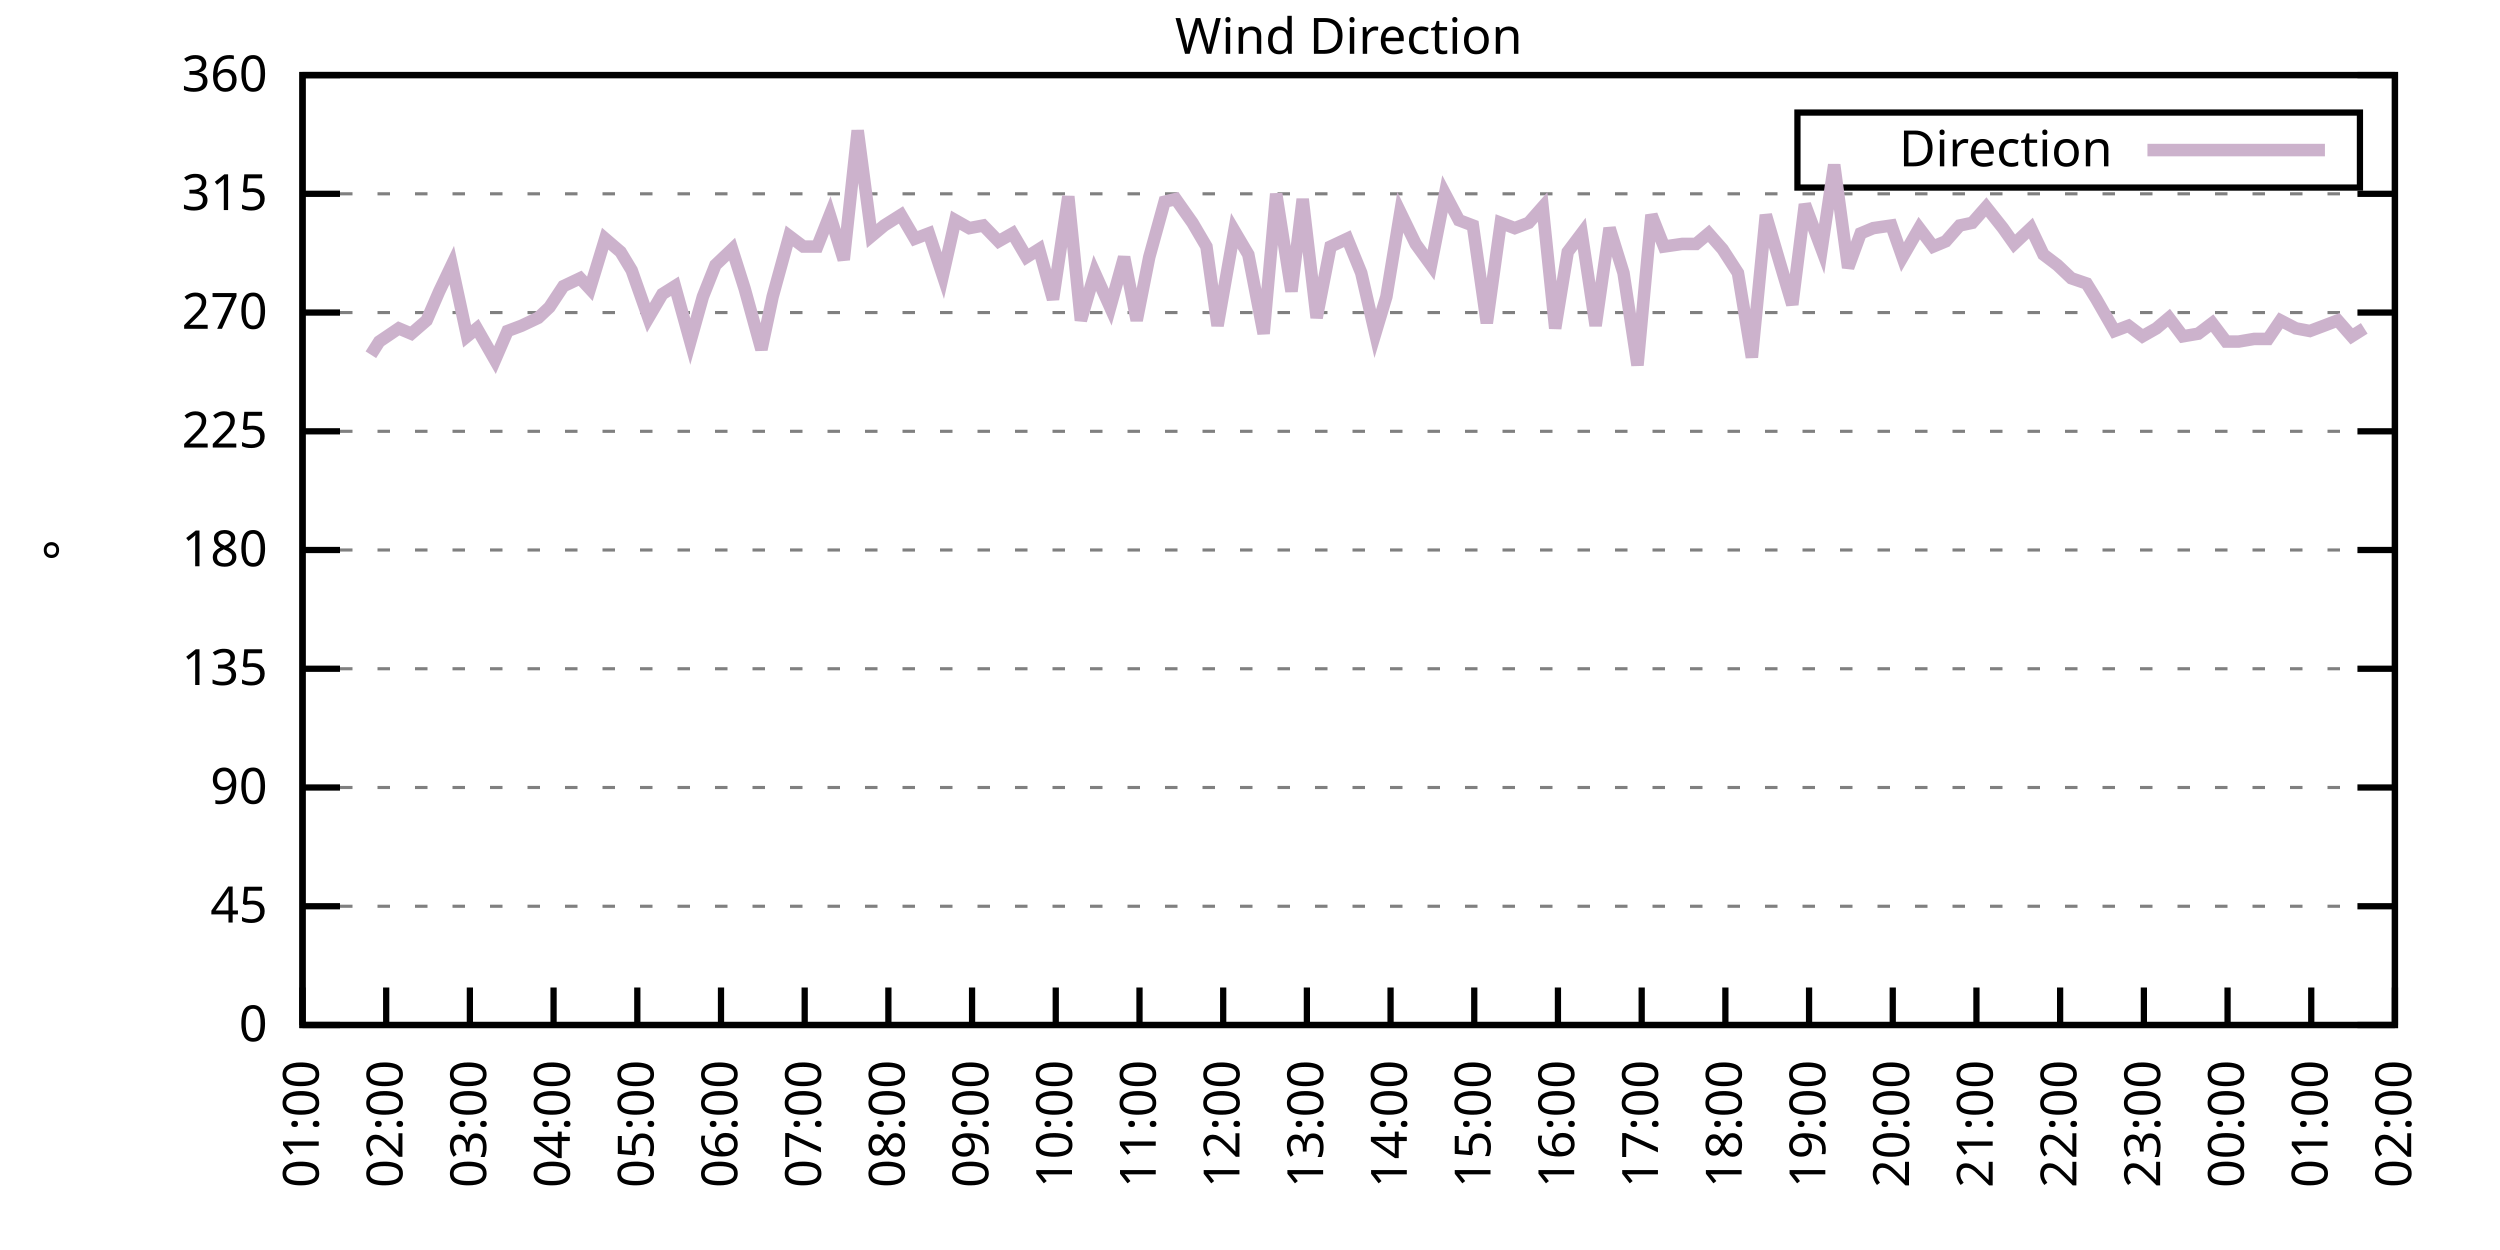
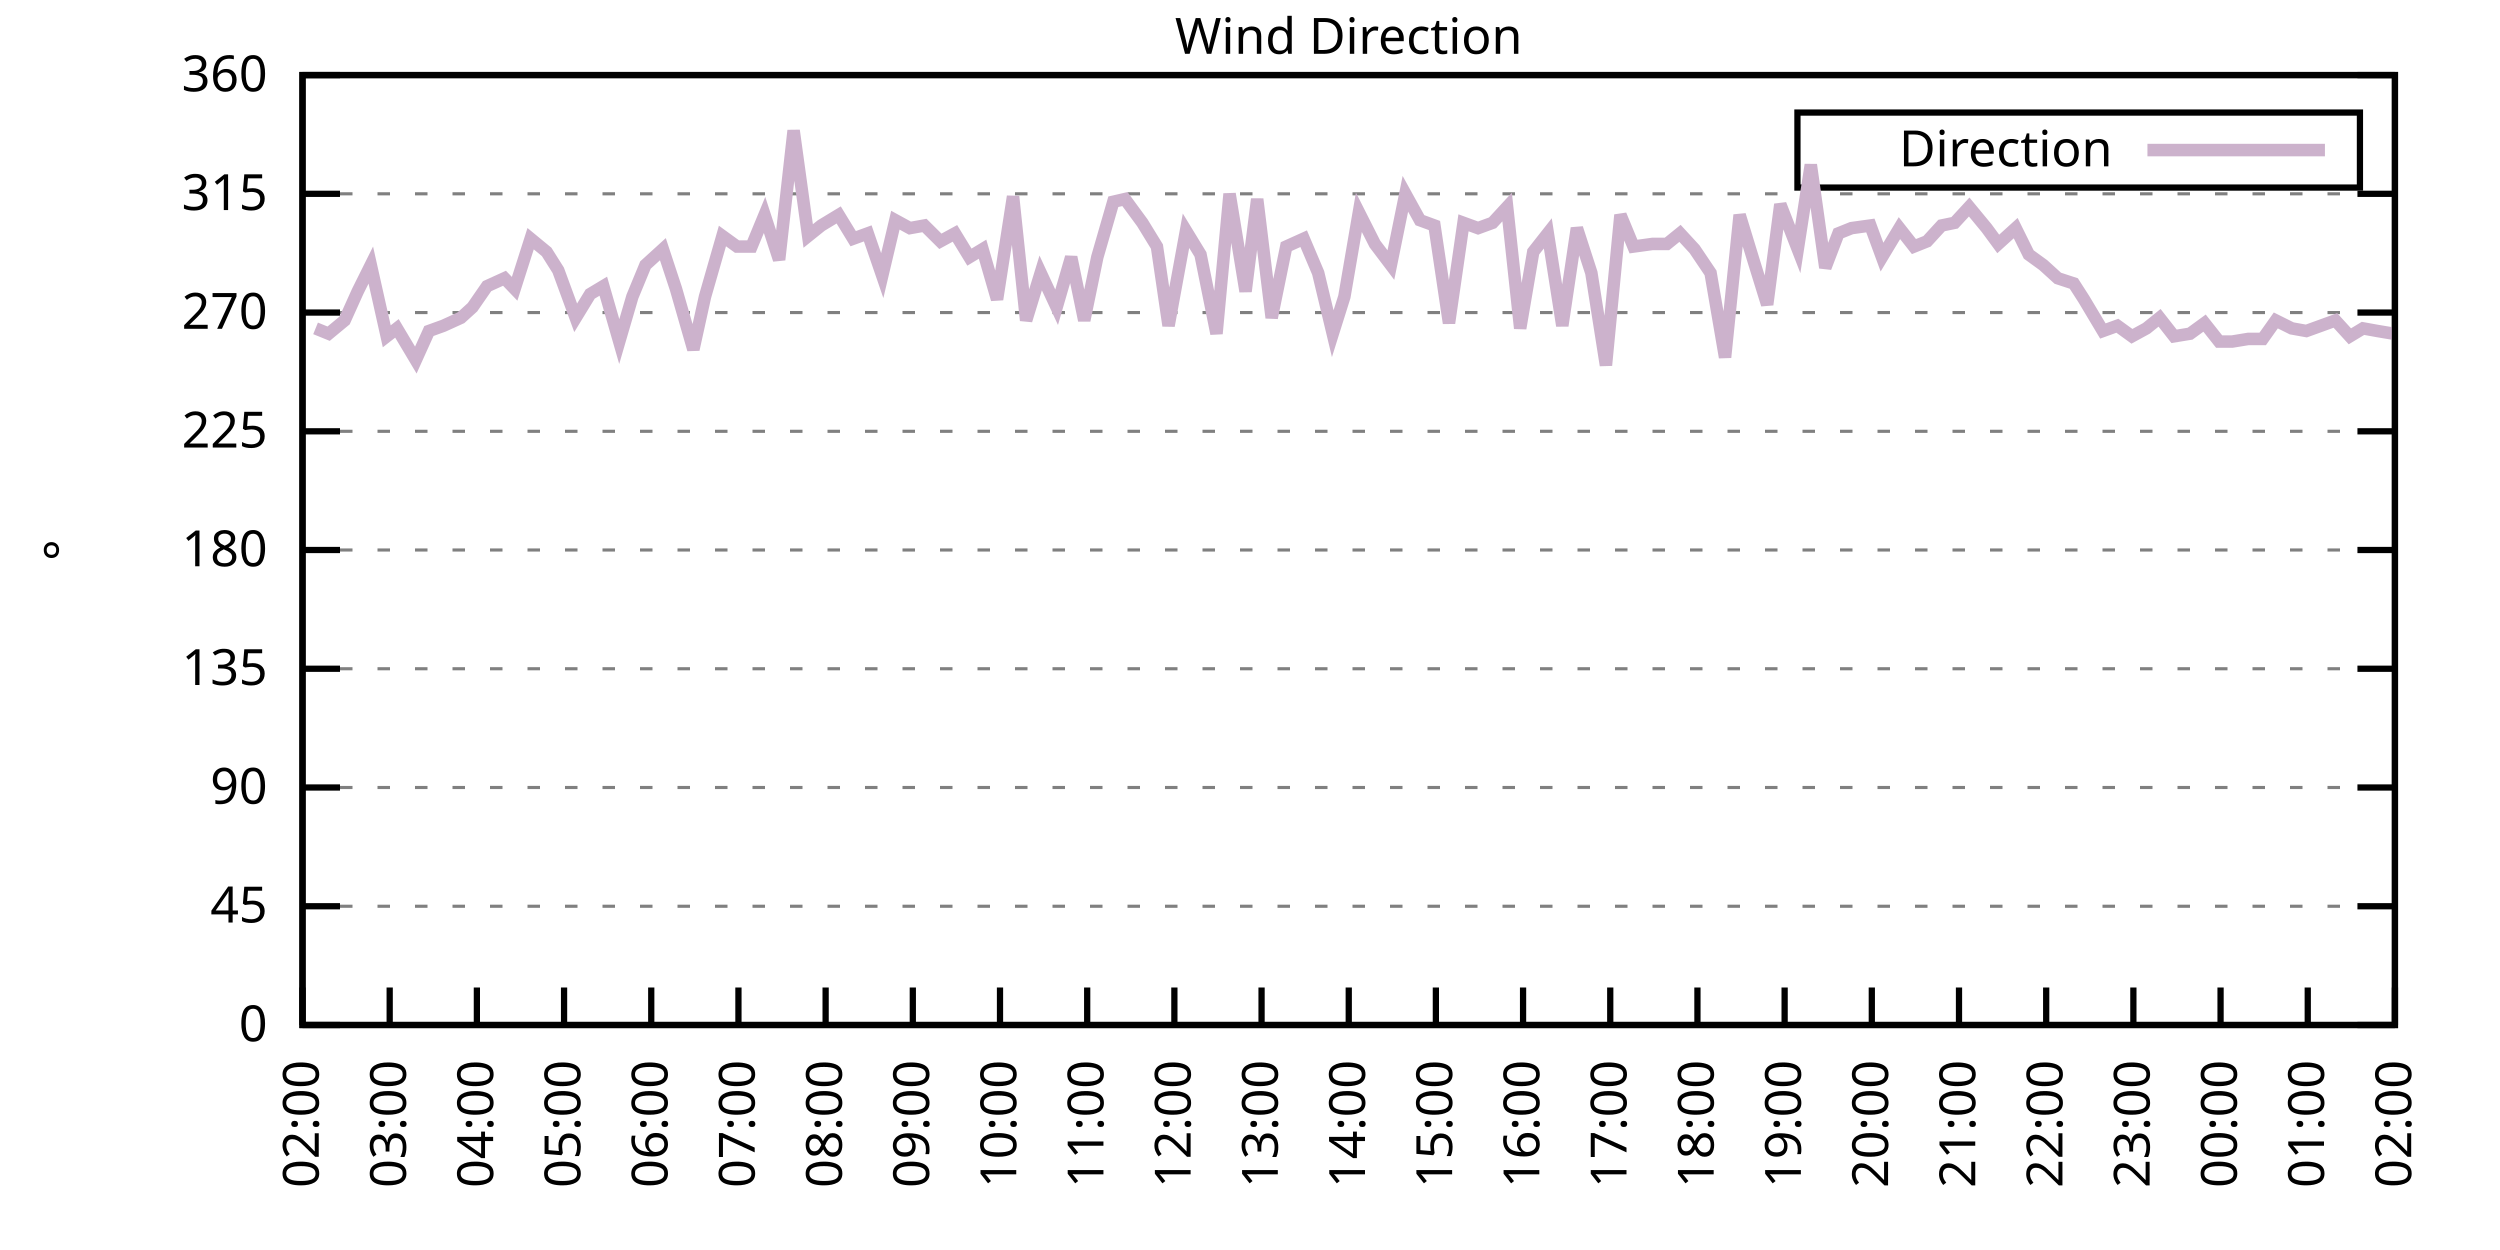
<svg xmlns="http://www.w3.org/2000/svg" xmlns:xlink="http://www.w3.org/1999/xlink" width="400" height="200" viewBox="0 0 400 200">
  <g id="gnuplot_canvas">
    <rect x="0" y="0" width="400" height="200" fill="none" />
    <defs>
      <circle id="gpDot" r="0.5" stroke-width="0.5" stroke="currentColor" />
      <path id="gpPt0" stroke-width="0.333" stroke="currentColor" d="M-1,0 h2 M0,-1 v2" />
      <path id="gpPt1" stroke-width="0.333" stroke="currentColor" d="M-1,-1 L1,1 M1,-1 L-1,1" />
      <path id="gpPt2" stroke-width="0.333" stroke="currentColor" d="M-1,0 L1,0 M0,-1 L0,1 M-1,-1 L1,1 M-1,1 L1,-1" />
      <rect id="gpPt3" stroke-width="0.333" stroke="currentColor" x="-1" y="-1" width="2" height="2" />
      <rect id="gpPt4" stroke-width="0.333" stroke="currentColor" fill="currentColor" x="-1" y="-1" width="2" height="2" />
      <circle id="gpPt5" stroke-width="0.333" stroke="currentColor" cx="0" cy="0" r="1" />
      <use xlink:href="#gpPt5" id="gpPt6" fill="currentColor" stroke="none" />
      <path id="gpPt7" stroke-width="0.333" stroke="currentColor" d="M0,-1.33 L-1.33,0.67 L1.33,0.67 z" />
      <use xlink:href="#gpPt7" id="gpPt8" fill="currentColor" stroke="none" />
      <use xlink:href="#gpPt7" id="gpPt9" stroke="currentColor" transform="rotate(180)" />
      <use xlink:href="#gpPt9" id="gpPt10" fill="currentColor" stroke="none" />
      <use xlink:href="#gpPt3" id="gpPt11" stroke="currentColor" transform="rotate(45)" />
      <use xlink:href="#gpPt11" id="gpPt12" fill="currentColor" stroke="none" />
      <path id="gpPt13" stroke-width="0.333" stroke="currentColor" d="M0,1.330 L1.265,0.411 L0.782,-1.067 L-0.782,-1.076 L-1.265,0.411 z" />
      <use xlink:href="#gpPt13" id="gpPt14" fill="currentColor" stroke="none" />
      <filter id="textbox" filterUnits="objectBoundingBox" x="0" y="0" height="1" width="1">
        <feFlood flood-color="white" flood-opacity="1" result="bgnd" />
        <feComposite in="SourceGraphic" in2="bgnd" operator="atop" />
      </filter>
      <filter id="greybox" filterUnits="objectBoundingBox" x="0" y="0" height="1" width="1">
        <feFlood flood-color="lightgrey" flood-opacity="1" result="grey" />
        <feComposite in="SourceGraphic" in2="grey" operator="atop" />
      </filter>
    </defs>
    <g fill="none" color="white" stroke="currentColor" stroke-width="1.00" stroke-linecap="butt" stroke-linejoin="miter">
</g>
    <g fill="none" color="black" stroke="currentColor" stroke-width="1.00" stroke-linecap="butt" stroke-linejoin="miter">
      <g stroke="none" shape-rendering="crispEdges">
        <polygon fill="rgb(255, 255, 255)" points="48.40,164.00 383.18,164.00 383.18,12.02 48.40,12.02 " />
      </g>
    </g>
    <g fill="none" color="black" stroke="currentColor" stroke-width="1.00" stroke-linecap="butt" stroke-linejoin="miter">
</g>
    <g fill="none" color="black" stroke="black" stroke-width="0.50" stroke-linecap="butt" stroke-linejoin="miter">
</g>
    <g fill="none" color="gray" stroke="currentColor" stroke-width="0.50" stroke-linecap="butt" stroke-linejoin="miter">
      <path stroke="gray" stroke-dasharray="2,4" class="gridline" d="M48.40,164.00 L383.19,164.00  " />
    </g>
    <g fill="none" color="gray" stroke="gray" stroke-width="1.00" stroke-linecap="butt" stroke-linejoin="miter">
</g>
    <g fill="none" color="black" stroke="currentColor" stroke-width="1.00" stroke-linecap="butt" stroke-linejoin="miter">
      <path stroke="black" d="M48.40,164.00 L54.40,164.00 M383.19,164.00 L377.19,164.00  " />
      <g transform="translate(42.80,166.60)" stroke="none" fill="black" font-family="Sans" font-size="8.00" text-anchor="end">
        <text>
          <tspan font-family="Sans"> 0</tspan>
        </text>
      </g>
    </g>
    <g fill="none" color="black" stroke="currentColor" stroke-width="1.00" stroke-linecap="butt" stroke-linejoin="miter">
</g>
    <g fill="none" color="black" stroke="black" stroke-width="0.50" stroke-linecap="butt" stroke-linejoin="miter">
</g>
    <g fill="none" color="gray" stroke="currentColor" stroke-width="0.50" stroke-linecap="butt" stroke-linejoin="miter">
      <path stroke="gray" stroke-dasharray="2,4" class="gridline" d="M48.40,145.00 L383.19,145.00  " />
    </g>
    <g fill="none" color="gray" stroke="gray" stroke-width="1.00" stroke-linecap="butt" stroke-linejoin="miter">
</g>
    <g fill="none" color="black" stroke="currentColor" stroke-width="1.00" stroke-linecap="butt" stroke-linejoin="miter">
      <path stroke="black" d="M48.40,145.00 L54.40,145.00 M383.19,145.00 L377.19,145.00  " />
      <g transform="translate(42.80,147.60)" stroke="none" fill="black" font-family="Sans" font-size="8.00" text-anchor="end">
        <text>
          <tspan font-family="Sans"> 45</tspan>
        </text>
      </g>
    </g>
    <g fill="none" color="black" stroke="currentColor" stroke-width="1.00" stroke-linecap="butt" stroke-linejoin="miter">
</g>
    <g fill="none" color="black" stroke="black" stroke-width="0.50" stroke-linecap="butt" stroke-linejoin="miter">
</g>
    <g fill="none" color="gray" stroke="currentColor" stroke-width="0.50" stroke-linecap="butt" stroke-linejoin="miter">
      <path stroke="gray" stroke-dasharray="2,4" class="gridline" d="M48.40,126.00 L383.19,126.00  " />
    </g>
    <g fill="none" color="gray" stroke="gray" stroke-width="1.00" stroke-linecap="butt" stroke-linejoin="miter">
</g>
    <g fill="none" color="black" stroke="currentColor" stroke-width="1.00" stroke-linecap="butt" stroke-linejoin="miter">
      <path stroke="black" d="M48.40,126.00 L54.40,126.00 M383.19,126.00 L377.19,126.00  " />
      <g transform="translate(42.80,128.60)" stroke="none" fill="black" font-family="Sans" font-size="8.00" text-anchor="end">
        <text>
          <tspan font-family="Sans"> 90</tspan>
        </text>
      </g>
    </g>
    <g fill="none" color="black" stroke="currentColor" stroke-width="1.00" stroke-linecap="butt" stroke-linejoin="miter">
</g>
    <g fill="none" color="black" stroke="black" stroke-width="0.50" stroke-linecap="butt" stroke-linejoin="miter">
</g>
    <g fill="none" color="gray" stroke="currentColor" stroke-width="0.50" stroke-linecap="butt" stroke-linejoin="miter">
      <path stroke="gray" stroke-dasharray="2,4" class="gridline" d="M48.40,107.00 L383.19,107.00  " />
    </g>
    <g fill="none" color="gray" stroke="gray" stroke-width="1.00" stroke-linecap="butt" stroke-linejoin="miter">
</g>
    <g fill="none" color="black" stroke="currentColor" stroke-width="1.00" stroke-linecap="butt" stroke-linejoin="miter">
      <path stroke="black" d="M48.40,107.00 L54.40,107.00 M383.19,107.00 L377.19,107.00  " />
      <g transform="translate(42.80,109.60)" stroke="none" fill="black" font-family="Sans" font-size="8.00" text-anchor="end">
        <text>
          <tspan font-family="Sans"> 135</tspan>
        </text>
      </g>
    </g>
    <g fill="none" color="black" stroke="currentColor" stroke-width="1.00" stroke-linecap="butt" stroke-linejoin="miter">
</g>
    <g fill="none" color="black" stroke="black" stroke-width="0.50" stroke-linecap="butt" stroke-linejoin="miter">
</g>
    <g fill="none" color="gray" stroke="currentColor" stroke-width="0.50" stroke-linecap="butt" stroke-linejoin="miter">
      <path stroke="gray" stroke-dasharray="2,4" class="gridline" d="M48.40,88.00 L383.19,88.00  " />
    </g>
    <g fill="none" color="gray" stroke="gray" stroke-width="1.00" stroke-linecap="butt" stroke-linejoin="miter">
</g>
    <g fill="none" color="black" stroke="currentColor" stroke-width="1.00" stroke-linecap="butt" stroke-linejoin="miter">
      <path stroke="black" d="M48.40,88.00 L54.40,88.00 M383.19,88.00 L377.19,88.00  " />
      <g transform="translate(42.80,90.60)" stroke="none" fill="black" font-family="Sans" font-size="8.00" text-anchor="end">
        <text>
          <tspan font-family="Sans"> 180</tspan>
        </text>
      </g>
    </g>
    <g fill="none" color="black" stroke="currentColor" stroke-width="1.00" stroke-linecap="butt" stroke-linejoin="miter">
</g>
    <g fill="none" color="black" stroke="black" stroke-width="0.50" stroke-linecap="butt" stroke-linejoin="miter">
</g>
    <g fill="none" color="gray" stroke="currentColor" stroke-width="0.50" stroke-linecap="butt" stroke-linejoin="miter">
      <path stroke="gray" stroke-dasharray="2,4" class="gridline" d="M48.40,69.01 L383.19,69.01  " />
    </g>
    <g fill="none" color="gray" stroke="gray" stroke-width="1.00" stroke-linecap="butt" stroke-linejoin="miter">
</g>
    <g fill="none" color="black" stroke="currentColor" stroke-width="1.00" stroke-linecap="butt" stroke-linejoin="miter">
      <path stroke="black" d="M48.40,69.01 L54.40,69.01 M383.19,69.01 L377.19,69.01  " />
      <g transform="translate(42.80,71.61)" stroke="none" fill="black" font-family="Sans" font-size="8.00" text-anchor="end">
        <text>
          <tspan font-family="Sans"> 225</tspan>
        </text>
      </g>
    </g>
    <g fill="none" color="black" stroke="currentColor" stroke-width="1.00" stroke-linecap="butt" stroke-linejoin="miter">
</g>
    <g fill="none" color="black" stroke="black" stroke-width="0.50" stroke-linecap="butt" stroke-linejoin="miter">
</g>
    <g fill="none" color="gray" stroke="currentColor" stroke-width="0.50" stroke-linecap="butt" stroke-linejoin="miter">
      <path stroke="gray" stroke-dasharray="2,4" class="gridline" d="M48.40,50.01 L383.19,50.01  " />
    </g>
    <g fill="none" color="gray" stroke="gray" stroke-width="1.00" stroke-linecap="butt" stroke-linejoin="miter">
</g>
    <g fill="none" color="black" stroke="currentColor" stroke-width="1.00" stroke-linecap="butt" stroke-linejoin="miter">
      <path stroke="black" d="M48.40,50.01 L54.40,50.01 M383.19,50.01 L377.19,50.01  " />
      <g transform="translate(42.80,52.61)" stroke="none" fill="black" font-family="Sans" font-size="8.00" text-anchor="end">
        <text>
          <tspan font-family="Sans"> 270</tspan>
        </text>
      </g>
    </g>
    <g fill="none" color="black" stroke="currentColor" stroke-width="1.00" stroke-linecap="butt" stroke-linejoin="miter">
</g>
    <g fill="none" color="black" stroke="black" stroke-width="0.50" stroke-linecap="butt" stroke-linejoin="miter">
</g>
    <g fill="none" color="gray" stroke="currentColor" stroke-width="0.50" stroke-linecap="butt" stroke-linejoin="miter">
      <path stroke="gray" stroke-dasharray="2,4" class="gridline" d="M48.40,31.01 L383.19,31.01  " />
    </g>
    <g fill="none" color="gray" stroke="gray" stroke-width="1.00" stroke-linecap="butt" stroke-linejoin="miter">
</g>
    <g fill="none" color="black" stroke="currentColor" stroke-width="1.00" stroke-linecap="butt" stroke-linejoin="miter">
      <path stroke="black" d="M48.40,31.01 L54.40,31.01 M383.19,31.01 L377.19,31.01  " />
      <g transform="translate(42.80,33.61)" stroke="none" fill="black" font-family="Sans" font-size="8.00" text-anchor="end">
        <text>
          <tspan font-family="Sans"> 315</tspan>
        </text>
      </g>
    </g>
    <g fill="none" color="black" stroke="currentColor" stroke-width="1.00" stroke-linecap="butt" stroke-linejoin="miter">
</g>
    <g fill="none" color="black" stroke="black" stroke-width="0.50" stroke-linecap="butt" stroke-linejoin="miter">
</g>
    <g fill="none" color="gray" stroke="currentColor" stroke-width="0.50" stroke-linecap="butt" stroke-linejoin="miter">
      <path stroke="gray" stroke-dasharray="2,4" class="gridline" d="M48.40,12.01 L383.19,12.01  " />
    </g>
    <g fill="none" color="gray" stroke="gray" stroke-width="1.00" stroke-linecap="butt" stroke-linejoin="miter">
</g>
    <g fill="none" color="black" stroke="currentColor" stroke-width="1.00" stroke-linecap="butt" stroke-linejoin="miter">
      <path stroke="black" d="M48.40,12.01 L54.40,12.01 M383.19,12.01 L377.19,12.01  " />
      <g transform="translate(42.80,14.61)" stroke="none" fill="black" font-family="Sans" font-size="8.00" text-anchor="end">
        <text>
          <tspan font-family="Sans"> 360</tspan>
        </text>
      </g>
    </g>
    <g fill="none" color="black" stroke="currentColor" stroke-width="1.00" stroke-linecap="butt" stroke-linejoin="miter">
      <path stroke="black" d="M48.40,164.00 L48.40,158.00  " />
      <g transform="translate(51.00,169.60) rotate(270.00)" stroke="none" fill="black" font-family="Sans" font-size="8.00" text-anchor="end">
        <text>
-           <tspan font-family="Sans">01:00</tspan>
-         </text>
-       </g>
-     </g>
-     <g fill="none" color="black" stroke="currentColor" stroke-width="1.00" stroke-linecap="butt" stroke-linejoin="miter">
-       <path stroke="black" d="M61.79,164.00 L61.79,158.00  " />
-       <g transform="translate(64.39,169.60) rotate(270.00)" stroke="none" fill="black" font-family="Sans" font-size="8.00" text-anchor="end">
-         <text>
          <tspan font-family="Sans">02:00</tspan>
        </text>
      </g>
    </g>
    <g fill="none" color="black" stroke="currentColor" stroke-width="1.00" stroke-linecap="butt" stroke-linejoin="miter">
-       <path stroke="black" d="M75.18,164.00 L75.18,158.00  " />
-       <g transform="translate(77.78,169.60) rotate(270.00)" stroke="none" fill="black" font-family="Sans" font-size="8.00" text-anchor="end">
+       <path stroke="black" d="M62.35,164.00 L62.35,158.00  " />
+       <g transform="translate(64.95,169.60) rotate(270.00)" stroke="none" fill="black" font-family="Sans" font-size="8.00" text-anchor="end">
        <text>
          <tspan font-family="Sans">03:00</tspan>
        </text>
      </g>
    </g>
    <g fill="none" color="black" stroke="currentColor" stroke-width="1.00" stroke-linecap="butt" stroke-linejoin="miter">
-       <path stroke="black" d="M88.57,164.00 L88.57,158.00  " />
-       <g transform="translate(91.17,169.60) rotate(270.00)" stroke="none" fill="black" font-family="Sans" font-size="8.00" text-anchor="end">
+       <path stroke="black" d="M76.30,164.00 L76.30,158.00  " />
+       <g transform="translate(78.90,169.60) rotate(270.00)" stroke="none" fill="black" font-family="Sans" font-size="8.00" text-anchor="end">
        <text>
          <tspan font-family="Sans">04:00</tspan>
        </text>
      </g>
    </g>
    <g fill="none" color="black" stroke="currentColor" stroke-width="1.00" stroke-linecap="butt" stroke-linejoin="miter">
-       <path stroke="black" d="M101.97,164.00 L101.97,158.00  " />
-       <g transform="translate(104.57,169.60) rotate(270.00)" stroke="none" fill="black" font-family="Sans" font-size="8.00" text-anchor="end">
+       <path stroke="black" d="M90.25,164.00 L90.25,158.00  " />
+       <g transform="translate(92.85,169.60) rotate(270.00)" stroke="none" fill="black" font-family="Sans" font-size="8.00" text-anchor="end">
        <text>
          <tspan font-family="Sans">05:00</tspan>
        </text>
      </g>
    </g>
    <g fill="none" color="black" stroke="currentColor" stroke-width="1.00" stroke-linecap="butt" stroke-linejoin="miter">
-       <path stroke="black" d="M115.36,164.00 L115.36,158.00  " />
-       <g transform="translate(117.96,169.60) rotate(270.00)" stroke="none" fill="black" font-family="Sans" font-size="8.00" text-anchor="end">
+       <path stroke="black" d="M104.20,164.00 L104.20,158.00  " />
+       <g transform="translate(106.80,169.60) rotate(270.00)" stroke="none" fill="black" font-family="Sans" font-size="8.00" text-anchor="end">
        <text>
          <tspan font-family="Sans">06:00</tspan>
        </text>
      </g>
    </g>
    <g fill="none" color="black" stroke="currentColor" stroke-width="1.00" stroke-linecap="butt" stroke-linejoin="miter">
-       <path stroke="black" d="M128.75,164.00 L128.75,158.00  " />
-       <g transform="translate(131.35,169.60) rotate(270.00)" stroke="none" fill="black" font-family="Sans" font-size="8.00" text-anchor="end">
+       <path stroke="black" d="M118.15,164.00 L118.15,158.00  " />
+       <g transform="translate(120.75,169.60) rotate(270.00)" stroke="none" fill="black" font-family="Sans" font-size="8.00" text-anchor="end">
        <text>
          <tspan font-family="Sans">07:00</tspan>
        </text>
      </g>
    </g>
    <g fill="none" color="black" stroke="currentColor" stroke-width="1.00" stroke-linecap="butt" stroke-linejoin="miter">
-       <path stroke="black" d="M142.14,164.00 L142.14,158.00  " />
-       <g transform="translate(144.74,169.60) rotate(270.00)" stroke="none" fill="black" font-family="Sans" font-size="8.00" text-anchor="end">
+       <path stroke="black" d="M132.10,164.00 L132.10,158.00  " />
+       <g transform="translate(134.70,169.60) rotate(270.00)" stroke="none" fill="black" font-family="Sans" font-size="8.00" text-anchor="end">
        <text>
          <tspan font-family="Sans">08:00</tspan>
        </text>
      </g>
    </g>
    <g fill="none" color="black" stroke="currentColor" stroke-width="1.00" stroke-linecap="butt" stroke-linejoin="miter">
-       <path stroke="black" d="M155.53,164.00 L155.53,158.00  " />
-       <g transform="translate(158.13,169.60) rotate(270.00)" stroke="none" fill="black" font-family="Sans" font-size="8.00" text-anchor="end">
+       <path stroke="black" d="M146.05,164.00 L146.05,158.00  " />
+       <g transform="translate(148.65,169.60) rotate(270.00)" stroke="none" fill="black" font-family="Sans" font-size="8.00" text-anchor="end">
        <text>
          <tspan font-family="Sans">09:00</tspan>
        </text>
      </g>
    </g>
    <g fill="none" color="black" stroke="currentColor" stroke-width="1.00" stroke-linecap="butt" stroke-linejoin="miter">
-       <path stroke="black" d="M168.92,164.00 L168.92,158.00  " />
-       <g transform="translate(171.52,169.60) rotate(270.00)" stroke="none" fill="black" font-family="Sans" font-size="8.00" text-anchor="end">
+       <path stroke="black" d="M160.00,164.00 L160.00,158.00  " />
+       <g transform="translate(162.60,169.60) rotate(270.00)" stroke="none" fill="black" font-family="Sans" font-size="8.00" text-anchor="end">
        <text>
          <tspan font-family="Sans">10:00</tspan>
        </text>
      </g>
    </g>
    <g fill="none" color="black" stroke="currentColor" stroke-width="1.00" stroke-linecap="butt" stroke-linejoin="miter">
-       <path stroke="black" d="M182.32,164.00 L182.32,158.00  " />
-       <g transform="translate(184.92,169.60) rotate(270.00)" stroke="none" fill="black" font-family="Sans" font-size="8.00" text-anchor="end">
+       <path stroke="black" d="M173.95,164.00 L173.95,158.00  " />
+       <g transform="translate(176.55,169.60) rotate(270.00)" stroke="none" fill="black" font-family="Sans" font-size="8.00" text-anchor="end">
        <text>
          <tspan font-family="Sans">11:00</tspan>
        </text>
      </g>
    </g>
    <g fill="none" color="black" stroke="currentColor" stroke-width="1.00" stroke-linecap="butt" stroke-linejoin="miter">
-       <path stroke="black" d="M195.71,164.00 L195.71,158.00  " />
-       <g transform="translate(198.31,169.60) rotate(270.00)" stroke="none" fill="black" font-family="Sans" font-size="8.00" text-anchor="end">
+       <path stroke="black" d="M187.90,164.00 L187.90,158.00  " />
+       <g transform="translate(190.50,169.60) rotate(270.00)" stroke="none" fill="black" font-family="Sans" font-size="8.00" text-anchor="end">
        <text>
          <tspan font-family="Sans">12:00</tspan>
        </text>
      </g>
    </g>
    <g fill="none" color="black" stroke="currentColor" stroke-width="1.00" stroke-linecap="butt" stroke-linejoin="miter">
-       <path stroke="black" d="M209.10,164.00 L209.10,158.00  " />
-       <g transform="translate(211.70,169.60) rotate(270.00)" stroke="none" fill="black" font-family="Sans" font-size="8.00" text-anchor="end">
+       <path stroke="black" d="M201.85,164.00 L201.85,158.00  " />
+       <g transform="translate(204.45,169.60) rotate(270.00)" stroke="none" fill="black" font-family="Sans" font-size="8.00" text-anchor="end">
        <text>
          <tspan font-family="Sans">13:00</tspan>
        </text>
      </g>
    </g>
    <g fill="none" color="black" stroke="currentColor" stroke-width="1.00" stroke-linecap="butt" stroke-linejoin="miter">
-       <path stroke="black" d="M222.49,164.00 L222.49,158.00  " />
-       <g transform="translate(225.09,169.60) rotate(270.00)" stroke="none" fill="black" font-family="Sans" font-size="8.00" text-anchor="end">
+       <path stroke="black" d="M215.80,164.00 L215.80,158.00  " />
+       <g transform="translate(218.40,169.60) rotate(270.00)" stroke="none" fill="black" font-family="Sans" font-size="8.00" text-anchor="end">
        <text>
          <tspan font-family="Sans">14:00</tspan>
        </text>
      </g>
    </g>
    <g fill="none" color="black" stroke="currentColor" stroke-width="1.00" stroke-linecap="butt" stroke-linejoin="miter">
-       <path stroke="black" d="M235.88,164.00 L235.88,158.00  " />
-       <g transform="translate(238.48,169.60) rotate(270.00)" stroke="none" fill="black" font-family="Sans" font-size="8.00" text-anchor="end">
+       <path stroke="black" d="M229.74,164.00 L229.74,158.00  " />
+       <g transform="translate(232.34,169.60) rotate(270.00)" stroke="none" fill="black" font-family="Sans" font-size="8.00" text-anchor="end">
        <text>
          <tspan font-family="Sans">15:00</tspan>
        </text>
      </g>
    </g>
    <g fill="none" color="black" stroke="currentColor" stroke-width="1.00" stroke-linecap="butt" stroke-linejoin="miter">
-       <path stroke="black" d="M249.27,164.00 L249.27,158.00  " />
-       <g transform="translate(251.87,169.60) rotate(270.00)" stroke="none" fill="black" font-family="Sans" font-size="8.00" text-anchor="end">
+       <path stroke="black" d="M243.69,164.00 L243.69,158.00  " />
+       <g transform="translate(246.29,169.60) rotate(270.00)" stroke="none" fill="black" font-family="Sans" font-size="8.00" text-anchor="end">
        <text>
          <tspan font-family="Sans">16:00</tspan>
        </text>
      </g>
    </g>
    <g fill="none" color="black" stroke="currentColor" stroke-width="1.00" stroke-linecap="butt" stroke-linejoin="miter">
-       <path stroke="black" d="M262.67,164.00 L262.67,158.00  " />
-       <g transform="translate(265.27,169.60) rotate(270.00)" stroke="none" fill="black" font-family="Sans" font-size="8.00" text-anchor="end">
+       <path stroke="black" d="M257.64,164.00 L257.64,158.00  " />
+       <g transform="translate(260.24,169.60) rotate(270.00)" stroke="none" fill="black" font-family="Sans" font-size="8.00" text-anchor="end">
        <text>
          <tspan font-family="Sans">17:00</tspan>
        </text>
      </g>
    </g>
    <g fill="none" color="black" stroke="currentColor" stroke-width="1.00" stroke-linecap="butt" stroke-linejoin="miter">
-       <path stroke="black" d="M276.06,164.00 L276.06,158.00  " />
-       <g transform="translate(278.66,169.60) rotate(270.00)" stroke="none" fill="black" font-family="Sans" font-size="8.00" text-anchor="end">
+       <path stroke="black" d="M271.59,164.00 L271.59,158.00  " />
+       <g transform="translate(274.19,169.60) rotate(270.00)" stroke="none" fill="black" font-family="Sans" font-size="8.00" text-anchor="end">
        <text>
          <tspan font-family="Sans">18:00</tspan>
        </text>
      </g>
    </g>
    <g fill="none" color="black" stroke="currentColor" stroke-width="1.00" stroke-linecap="butt" stroke-linejoin="miter">
-       <path stroke="black" d="M289.45,164.00 L289.45,158.00  " />
-       <g transform="translate(292.05,169.60) rotate(270.00)" stroke="none" fill="black" font-family="Sans" font-size="8.00" text-anchor="end">
+       <path stroke="black" d="M285.54,164.00 L285.54,158.00  " />
+       <g transform="translate(288.14,169.60) rotate(270.00)" stroke="none" fill="black" font-family="Sans" font-size="8.00" text-anchor="end">
        <text>
          <tspan font-family="Sans">19:00</tspan>
        </text>
      </g>
    </g>
    <g fill="none" color="black" stroke="currentColor" stroke-width="1.00" stroke-linecap="butt" stroke-linejoin="miter">
-       <path stroke="black" d="M302.84,164.00 L302.84,158.00  " />
-       <g transform="translate(305.44,169.60) rotate(270.00)" stroke="none" fill="black" font-family="Sans" font-size="8.00" text-anchor="end">
+       <path stroke="black" d="M299.49,164.00 L299.49,158.00  " />
+       <g transform="translate(302.09,169.60) rotate(270.00)" stroke="none" fill="black" font-family="Sans" font-size="8.00" text-anchor="end">
        <text>
          <tspan font-family="Sans">20:00</tspan>
        </text>
      </g>
    </g>
    <g fill="none" color="black" stroke="currentColor" stroke-width="1.00" stroke-linecap="butt" stroke-linejoin="miter">
-       <path stroke="black" d="M316.23,164.00 L316.23,158.00  " />
-       <g transform="translate(318.83,169.60) rotate(270.00)" stroke="none" fill="black" font-family="Sans" font-size="8.00" text-anchor="end">
+       <path stroke="black" d="M313.44,164.00 L313.44,158.00  " />
+       <g transform="translate(316.04,169.60) rotate(270.00)" stroke="none" fill="black" font-family="Sans" font-size="8.00" text-anchor="end">
        <text>
          <tspan font-family="Sans">21:00</tspan>
        </text>
      </g>
    </g>
    <g fill="none" color="black" stroke="currentColor" stroke-width="1.00" stroke-linecap="butt" stroke-linejoin="miter">
-       <path stroke="black" d="M329.62,164.00 L329.62,158.00  " />
-       <g transform="translate(332.22,169.60) rotate(270.00)" stroke="none" fill="black" font-family="Sans" font-size="8.00" text-anchor="end">
+       <path stroke="black" d="M327.39,164.00 L327.39,158.00  " />
+       <g transform="translate(329.99,169.60) rotate(270.00)" stroke="none" fill="black" font-family="Sans" font-size="8.00" text-anchor="end">
        <text>
          <tspan font-family="Sans">22:00</tspan>
        </text>
      </g>
    </g>
    <g fill="none" color="black" stroke="currentColor" stroke-width="1.00" stroke-linecap="butt" stroke-linejoin="miter">
-       <path stroke="black" d="M343.02,164.00 L343.02,158.00  " />
-       <g transform="translate(345.62,169.60) rotate(270.00)" stroke="none" fill="black" font-family="Sans" font-size="8.00" text-anchor="end">
+       <path stroke="black" d="M341.34,164.00 L341.34,158.00  " />
+       <g transform="translate(343.94,169.60) rotate(270.00)" stroke="none" fill="black" font-family="Sans" font-size="8.00" text-anchor="end">
        <text>
          <tspan font-family="Sans">23:00</tspan>
        </text>
      </g>
    </g>
    <g fill="none" color="black" stroke="currentColor" stroke-width="1.00" stroke-linecap="butt" stroke-linejoin="miter">
-       <path stroke="black" d="M356.41,164.00 L356.41,158.00  " />
-       <g transform="translate(359.01,169.60) rotate(270.00)" stroke="none" fill="black" font-family="Sans" font-size="8.00" text-anchor="end">
+       <path stroke="black" d="M355.29,164.00 L355.29,158.00  " />
+       <g transform="translate(357.89,169.60) rotate(270.00)" stroke="none" fill="black" font-family="Sans" font-size="8.00" text-anchor="end">
        <text>
          <tspan font-family="Sans">00:00</tspan>
        </text>
      </g>
    </g>
    <g fill="none" color="black" stroke="currentColor" stroke-width="1.00" stroke-linecap="butt" stroke-linejoin="miter">
-       <path stroke="black" d="M369.80,164.00 L369.80,158.00  " />
-       <g transform="translate(372.40,169.60) rotate(270.00)" stroke="none" fill="black" font-family="Sans" font-size="8.00" text-anchor="end">
+       <path stroke="black" d="M369.24,164.00 L369.24,158.00  " />
+       <g transform="translate(371.84,169.60) rotate(270.00)" stroke="none" fill="black" font-family="Sans" font-size="8.00" text-anchor="end">
        <text>
          <tspan font-family="Sans">01:00</tspan>
        </text>
      </g>
    </g>
    <g fill="none" color="black" stroke="currentColor" stroke-width="1.00" stroke-linecap="butt" stroke-linejoin="miter">
      <path stroke="black" d="M383.19,164.00 L383.19,158.00  " />
      <g transform="translate(385.79,169.60) rotate(270.00)" stroke="none" fill="black" font-family="Sans" font-size="8.00" text-anchor="end">
        <text>
          <tspan font-family="Sans">02:00</tspan>
        </text>
      </g>
    </g>
    <g fill="none" color="black" stroke="currentColor" stroke-width="1.00" stroke-linecap="butt" stroke-linejoin="miter">
</g>
    <g fill="none" color="black" stroke="currentColor" stroke-width="1.00" stroke-linecap="butt" stroke-linejoin="miter">
      <path stroke="black" d="M48.40,12.01 L48.40,164.00 L383.19,164.00 L383.19,12.01 L48.40,12.01 Z  " />
    </g>
    <g fill="none" color="black" stroke="currentColor" stroke-width="1.00" stroke-linecap="butt" stroke-linejoin="miter">
</g>
    <g fill="none" color="black" stroke="currentColor" stroke-width="1.00" stroke-linecap="butt" stroke-linejoin="miter">
      <path stroke="black" d="M287.59,30.01 L287.59,18.01 L377.59,18.01 L377.59,30.01 L287.59,30.01 Z  " />
    </g>
    <g id="Wind_direction_plot_1">
      <g fill="none" color="white" stroke="black" stroke-width="2.00" stroke-linecap="butt" stroke-linejoin="miter">
</g>
      <g fill="none" color="black" stroke="currentColor" stroke-width="2.00" stroke-linecap="butt" stroke-linejoin="miter">
        <g transform="translate(337.99,26.61)" stroke="none" fill="black" font-family="Sans" font-size="8.00" text-anchor="end">
          <text>
            <tspan font-family="Sans">Direction</tspan>
          </text>
        </g>
      </g>
      <g fill="none" color="black" stroke="currentColor" stroke-width="2.00" stroke-linecap="butt" stroke-linejoin="miter">
-         <path stroke="rgb(204, 178, 204)" d="M343.59,24.01 L371.99,24.01 M59.34,56.76 L60.68,54.65 L63.80,52.54 L65.81,53.39 L68.26,51.27 L70.27,46.63   L72.28,42.41 L74.74,53.81 L76.30,52.54 L79.20,57.61 L81.21,52.96 L83.44,52.12 L86.12,50.85 L87.91,49.16   L90.14,45.79 L92.82,44.52 L94.38,46.21 L96.83,38.19 L99.29,40.30 L101.07,43.25 L103.75,50.85 L105.98,47.05   L107.99,45.79 L110.45,54.65 L112.46,47.47 L114.47,42.41 L117.14,39.87 L119.15,46.21 L121.83,55.92 L123.62,47.47   L126.29,37.76 L128.53,39.45 L130.76,39.45 L132.77,34.39 L135.00,41.56 L137.23,20.88 L139.46,37.76 L141.47,36.08   L144.15,34.39 L146.38,38.19 L148.61,37.34 L150.85,44.10 L152.85,35.23 L155.09,36.50 L157.32,36.08 L159.77,38.61   L162.01,37.34 L164.24,41.14 L166.25,39.87 L168.48,47.90 L170.93,31.43 L172.94,51.27 L175.17,43.67 L177.63,49.16   L179.86,41.14 L181.87,51.27 L183.88,41.14 L186.33,32.28 L188.12,31.85 L190.80,35.65 L193.03,39.45 L194.81,52.12   L197.49,36.92 L199.73,40.72 L202.18,53.39 L204.19,31.01 L206.64,46.63 L208.43,31.85 L210.66,50.85 L212.89,39.45   L215.57,38.19 L217.80,43.67 L220.04,53.39 L221.82,47.47 L224.05,33.96 L226.51,39.03 L228.96,42.41 L231.20,31.01   L233.43,35.23 L235.66,36.08 L237.89,51.70 L240.12,35.65 L242.36,36.50 L244.59,35.65 L246.82,33.12 L248.83,52.54   L250.84,40.30 L253.07,37.34 L255.30,52.12 L257.53,36.50 L259.76,43.67 L262.00,58.45 L264.23,34.39 L266.24,39.45   L269.14,39.03 L271.37,39.03 L273.38,37.34 L275.61,39.87 L278.07,43.67 L280.30,57.18 L282.53,34.39 L284.76,41.99   L286.77,48.74 L288.78,32.70 L291.46,39.87 L293.47,26.36 L295.70,42.83 L297.71,37.34 L299.72,36.50 L302.62,36.08   L304.40,41.14 L307.08,36.50 L309.31,39.45 L311.32,38.61 L313.55,36.08 L315.56,35.65 L317.79,33.12 L320.47,36.50   L322.26,39.03 L324.94,36.50 L326.95,40.72 L329.18,42.41 L331.41,44.52 L333.86,45.36 L335.43,47.90 L338.33,52.96   L340.56,52.12 L342.79,53.81 L345.02,52.54 L347.03,50.85 L349.26,53.81 L351.72,53.39 L353.95,51.70 L356.18,54.65   L358.19,54.65 L360.65,54.23 L362.88,54.23 L364.89,51.27 L367.34,52.54 L369.58,52.96 L371.81,52.12 L374.04,51.27   L376.27,53.81 L378.28,52.54  " />
+         <path stroke="rgb(204, 178, 204)" d="M343.59,24.01 L371.99,24.01 M50.49,52.54 L52.58,53.39 L55.14,51.27 L57.23,46.63 L59.33,42.41 L61.88,53.81   L63.51,52.54 L66.53,57.61 L68.63,52.96 L70.95,52.12 L73.74,50.85 L75.60,49.16 L77.93,45.79 L80.72,44.52   L82.34,46.21 L84.90,38.19 L87.46,40.30 L89.32,43.25 L92.11,50.85 L94.43,47.05 L96.53,45.79 L99.08,54.65   L101.18,47.47 L103.27,42.41 L106.06,39.87 L108.15,46.21 L110.94,55.92 L112.80,47.47 L115.59,37.76 L117.92,39.45   L120.24,39.45 L122.33,34.39 L124.66,41.56 L126.98,20.88 L129.31,37.76 L131.40,36.08 L134.19,34.39 L136.51,38.19   L138.84,37.34 L141.16,44.10 L143.26,35.23 L145.58,36.50 L147.91,36.08 L150.46,38.61 L152.79,37.34 L155.11,41.14   L157.21,39.87 L159.53,47.90 L162.09,31.43 L164.18,51.27 L166.51,43.67 L169.06,49.16 L171.39,41.14 L173.48,51.27   L175.57,41.14 L178.13,32.28 L179.99,31.85 L182.78,35.65 L185.11,39.45 L186.97,52.12 L189.76,36.92 L192.08,40.72   L194.64,53.39 L196.73,31.01 L199.29,46.63 L201.15,31.85 L203.47,50.85 L205.80,39.45 L208.59,38.19 L210.91,43.67   L213.24,53.39 L215.10,47.47 L217.42,33.96 L219.98,39.03 L222.54,42.41 L224.86,31.01 L227.19,35.23 L229.51,36.08   L231.84,51.70 L234.16,35.65 L236.49,36.50 L238.81,35.65 L241.14,33.12 L243.23,52.54 L245.32,40.30 L247.65,37.34   L249.97,52.12 L252.30,36.50 L254.62,43.67 L256.95,58.45 L259.27,34.39 L261.36,39.45 L264.39,39.03 L266.71,39.03   L268.80,37.34 L271.13,39.87 L273.69,43.67 L276.01,57.18 L278.34,34.39 L280.66,41.99 L282.75,48.74 L284.85,32.70   L287.64,39.87 L289.73,26.36 L292.05,42.83 L294.15,37.34 L296.24,36.50 L299.26,36.08 L301.12,41.14 L303.91,36.50   L306.23,39.45 L308.33,38.61 L310.65,36.08 L312.74,35.65 L315.07,33.12 L317.86,36.50 L319.72,39.03 L322.51,36.50   L324.60,40.72 L326.93,42.41 L329.25,44.52 L331.81,45.36 L333.44,47.90 L336.46,52.96 L338.78,52.12 L341.11,53.81   L343.43,52.54 L345.53,50.85 L347.85,53.81 L350.41,53.39 L352.73,51.70 L355.06,54.65 L357.15,54.65 L359.71,54.23   L362.03,54.23 L364.13,51.27 L366.68,52.54 L369.01,52.96 L371.33,52.12 L373.66,51.27 L375.98,53.81 L378.08,52.54   L380.40,52.96 L382.96,53.39  " />
      </g>
    </g>
    <g fill="none" color="black" stroke="currentColor" stroke-width="2.00" stroke-linecap="butt" stroke-linejoin="miter">
</g>
    <g fill="none" color="black" stroke="black" stroke-width="1.00" stroke-linecap="butt" stroke-linejoin="miter">
</g>
    <g fill="none" color="black" stroke="currentColor" stroke-width="1.00" stroke-linecap="butt" stroke-linejoin="miter">
      <path stroke="black" d="M48.40,12.01 L48.40,164.00 L383.19,164.00 L383.19,12.01 L48.40,12.01 Z  " />
      <g transform="translate(12.80,88.01) rotate(270.00)" stroke="none" fill="black" font-family="Sans" font-size="8.00" text-anchor="middle">
        <text>
          <tspan font-family="Sans">°</tspan>
        </text>
      </g>
    </g>
    <g fill="none" color="black" stroke="currentColor" stroke-width="1.00" stroke-linecap="butt" stroke-linejoin="miter">
</g>
    <g fill="none" color="black" stroke="currentColor" stroke-width="1.00" stroke-linecap="butt" stroke-linejoin="miter">
      <g transform="translate(215.79,8.61)" stroke="none" fill="black" font-family="Sans" font-size="8.00" text-anchor="middle">
        <text>
          <tspan font-family="Sans">Wind Direction</tspan>
        </text>
      </g>
    </g>
    <g fill="none" color="black" stroke="currentColor" stroke-width="1.00" stroke-linecap="butt" stroke-linejoin="miter">
</g>
  </g>
</svg>
